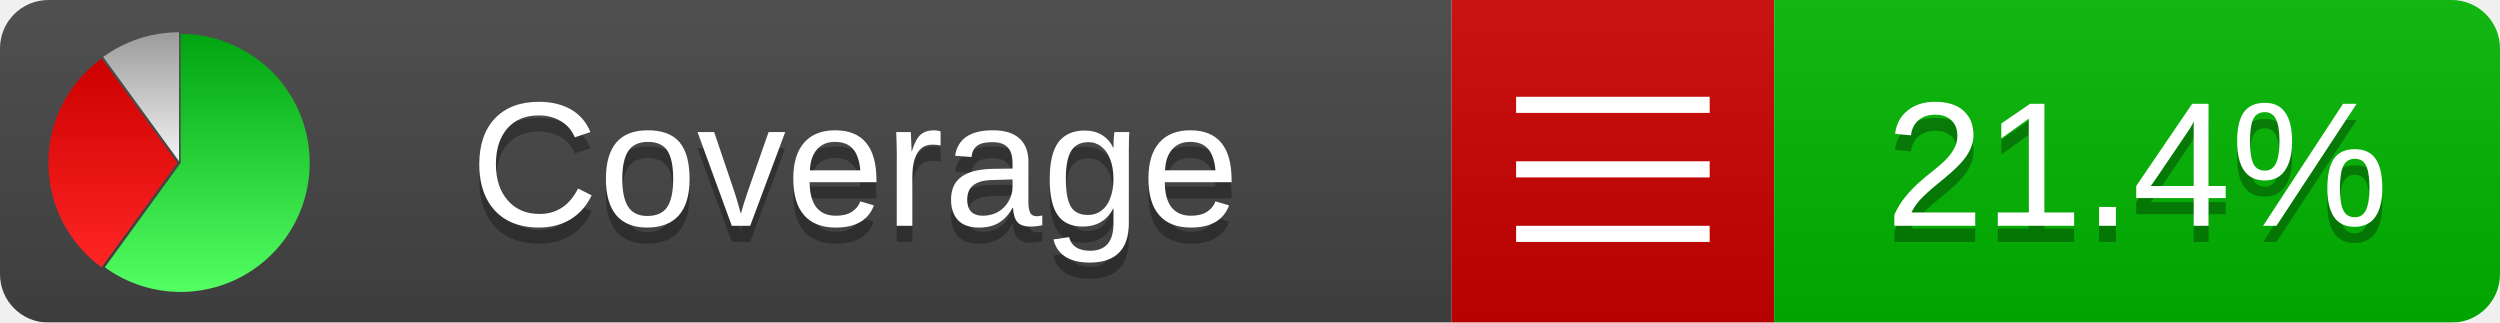
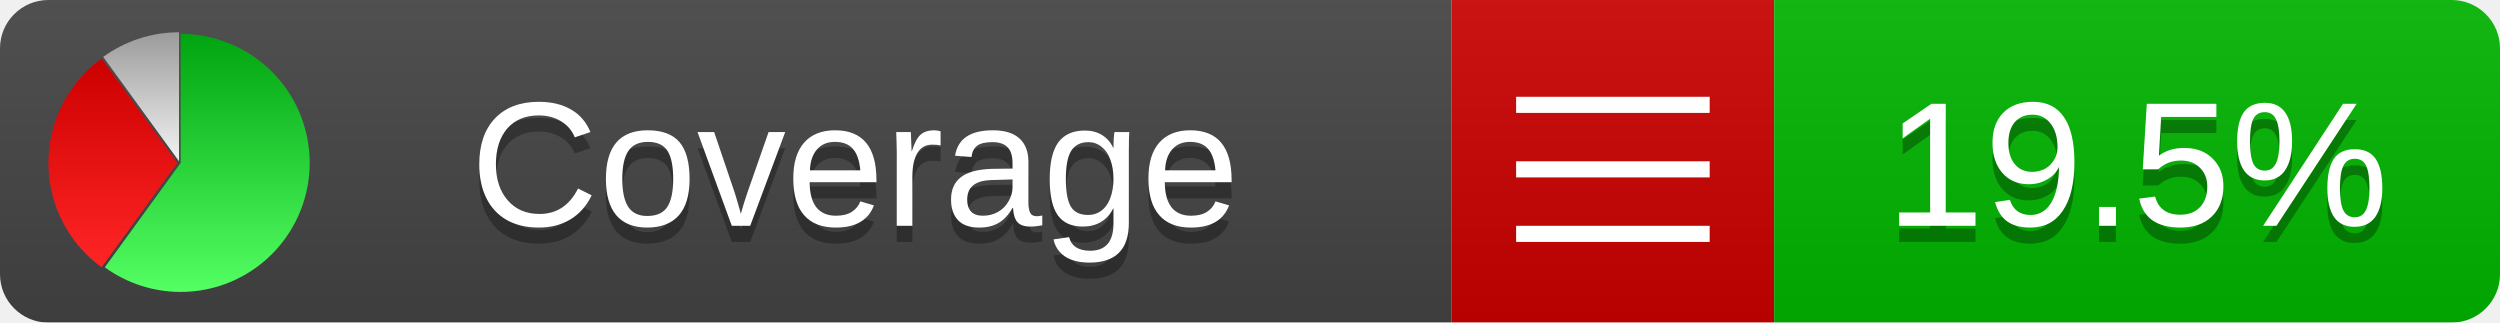
<svg xmlns="http://www.w3.org/2000/svg" xmlns:xlink="http://www.w3.org/1999/xlink" width="155" height="20">
  <style type="text/css">
          
            @keyframes fadeout {
              0 % { visibility: visible; opacity: 1; }
              40% { visibility: visible; opacity: 1; }
              50% { visibility: hidden; opacity: 0; }
              90% { visibility: hidden; opacity: 0; }
              100% { visibility: visible; opacity: 1; }
            }
            @keyframes fadein {
              0% { visibility: hidden; opacity: 0; }
              40% { visibility: hidden; opacity: 0; }
              50% { visibility: visible; opacity: 1; }
              90% { visibility: visible; opacity: 1; }
              100% { visibility: hidden; opacity: 0; }
            }
            .linecoverage {
                animation-duration: 10s;
                animation-name: fadeout;
                animation-iteration-count: infinite;
            }
            .branchcoverage {
                animation-duration: 10s;
                animation-name: fadein;
                animation-iteration-count: infinite;
            }
          
    </style>
  <defs>
    <linearGradient id="gradient" x2="0" y2="100%">
      <stop offset="0" stop-color="#bbb" stop-opacity=".1" />
      <stop offset="1" stop-opacity=".1" />
    </linearGradient>
    <linearGradient id="green" x2="0" y2="100%">
      <stop offset="0" stop-color="#00A410" />
      <stop offset="1" stop-color="#53FF63" />
    </linearGradient>
    <linearGradient id="red" x2="0" y2="100%">
      <stop offset="0" stop-color="#C00" />
      <stop offset="1" stop-color="#FF2525" />
    </linearGradient>
    <linearGradient id="gray" x2="0" y2="100%">
      <stop offset="0" stop-color="#9B9B9B" />
      <stop offset="1" stop-color="#F3F3F3" />
    </linearGradient>
    <mask id="mask">
      <rect width="155" height="20" rx="3" fill="#fff" />
    </mask>
    <g id="icon">
      <path style="fill:url(#green);" d="M205,202.5 l0,-200 a200,200 0 1,1 -117.558,361.803 z" />
      <path style="fill:url(#red);" d="M200,202.5 l-117.558,161.803 a200,200 0 0,1 0,-323.607 z" />
      <path style="fill:url(#gray);" d="M202.5,200 l-117.558,-161.803 a200,200 0 0,1 117.558,-38.196 z" />
    </g>
  </defs>
  <g mask="url(#mask)">
    <rect x="0" y="0" width="90" height="20" fill="#444" />
    <rect x="90" y="0" width="20" height="20" fill="#c00" />
    <rect x="110" y="0" width="45" height="20" fill="#00B600" />
    <rect x="0" y="0" width="155" height="20" fill="url(#gradient)" />
  </g>
  <g>
    <path class="" stroke="#fff" d="M94 6.5 h12 M94 10.5 h12 M94 14.5 h12" />
  </g>
  <g fill="#fff" text-anchor="middle" font-family="Verdana,Arial,Geneva,sans-serif" font-size="11">
    <a xlink:href="https://github.com/danielpalme/ReportGenerator" target="_top">
      <use xlink:href="#icon" transform="translate(3,2) scale(.04)" />
    </a>
    <text x="53" y="15" fill="#010101" fill-opacity=".3">Coverage</text>
    <text x="53" y="14" fill="#fff">Coverage</text>
-     <text class="" x="132.5" y="15" fill="#010101" fill-opacity=".3">21.4%</text>
-     <text class="" x="132.5" y="14">21.4%</text>
+     <text class="" x="132.5" y="15" fill="#010101" fill-opacity=".3">19.5%</text>
+     <text class="" x="132.5" y="14">19.5%</text>
  </g>
  <g>
    <rect class="" x="90" y="0" width="65" height="20" fill-opacity="0" />
  </g>
</svg>
